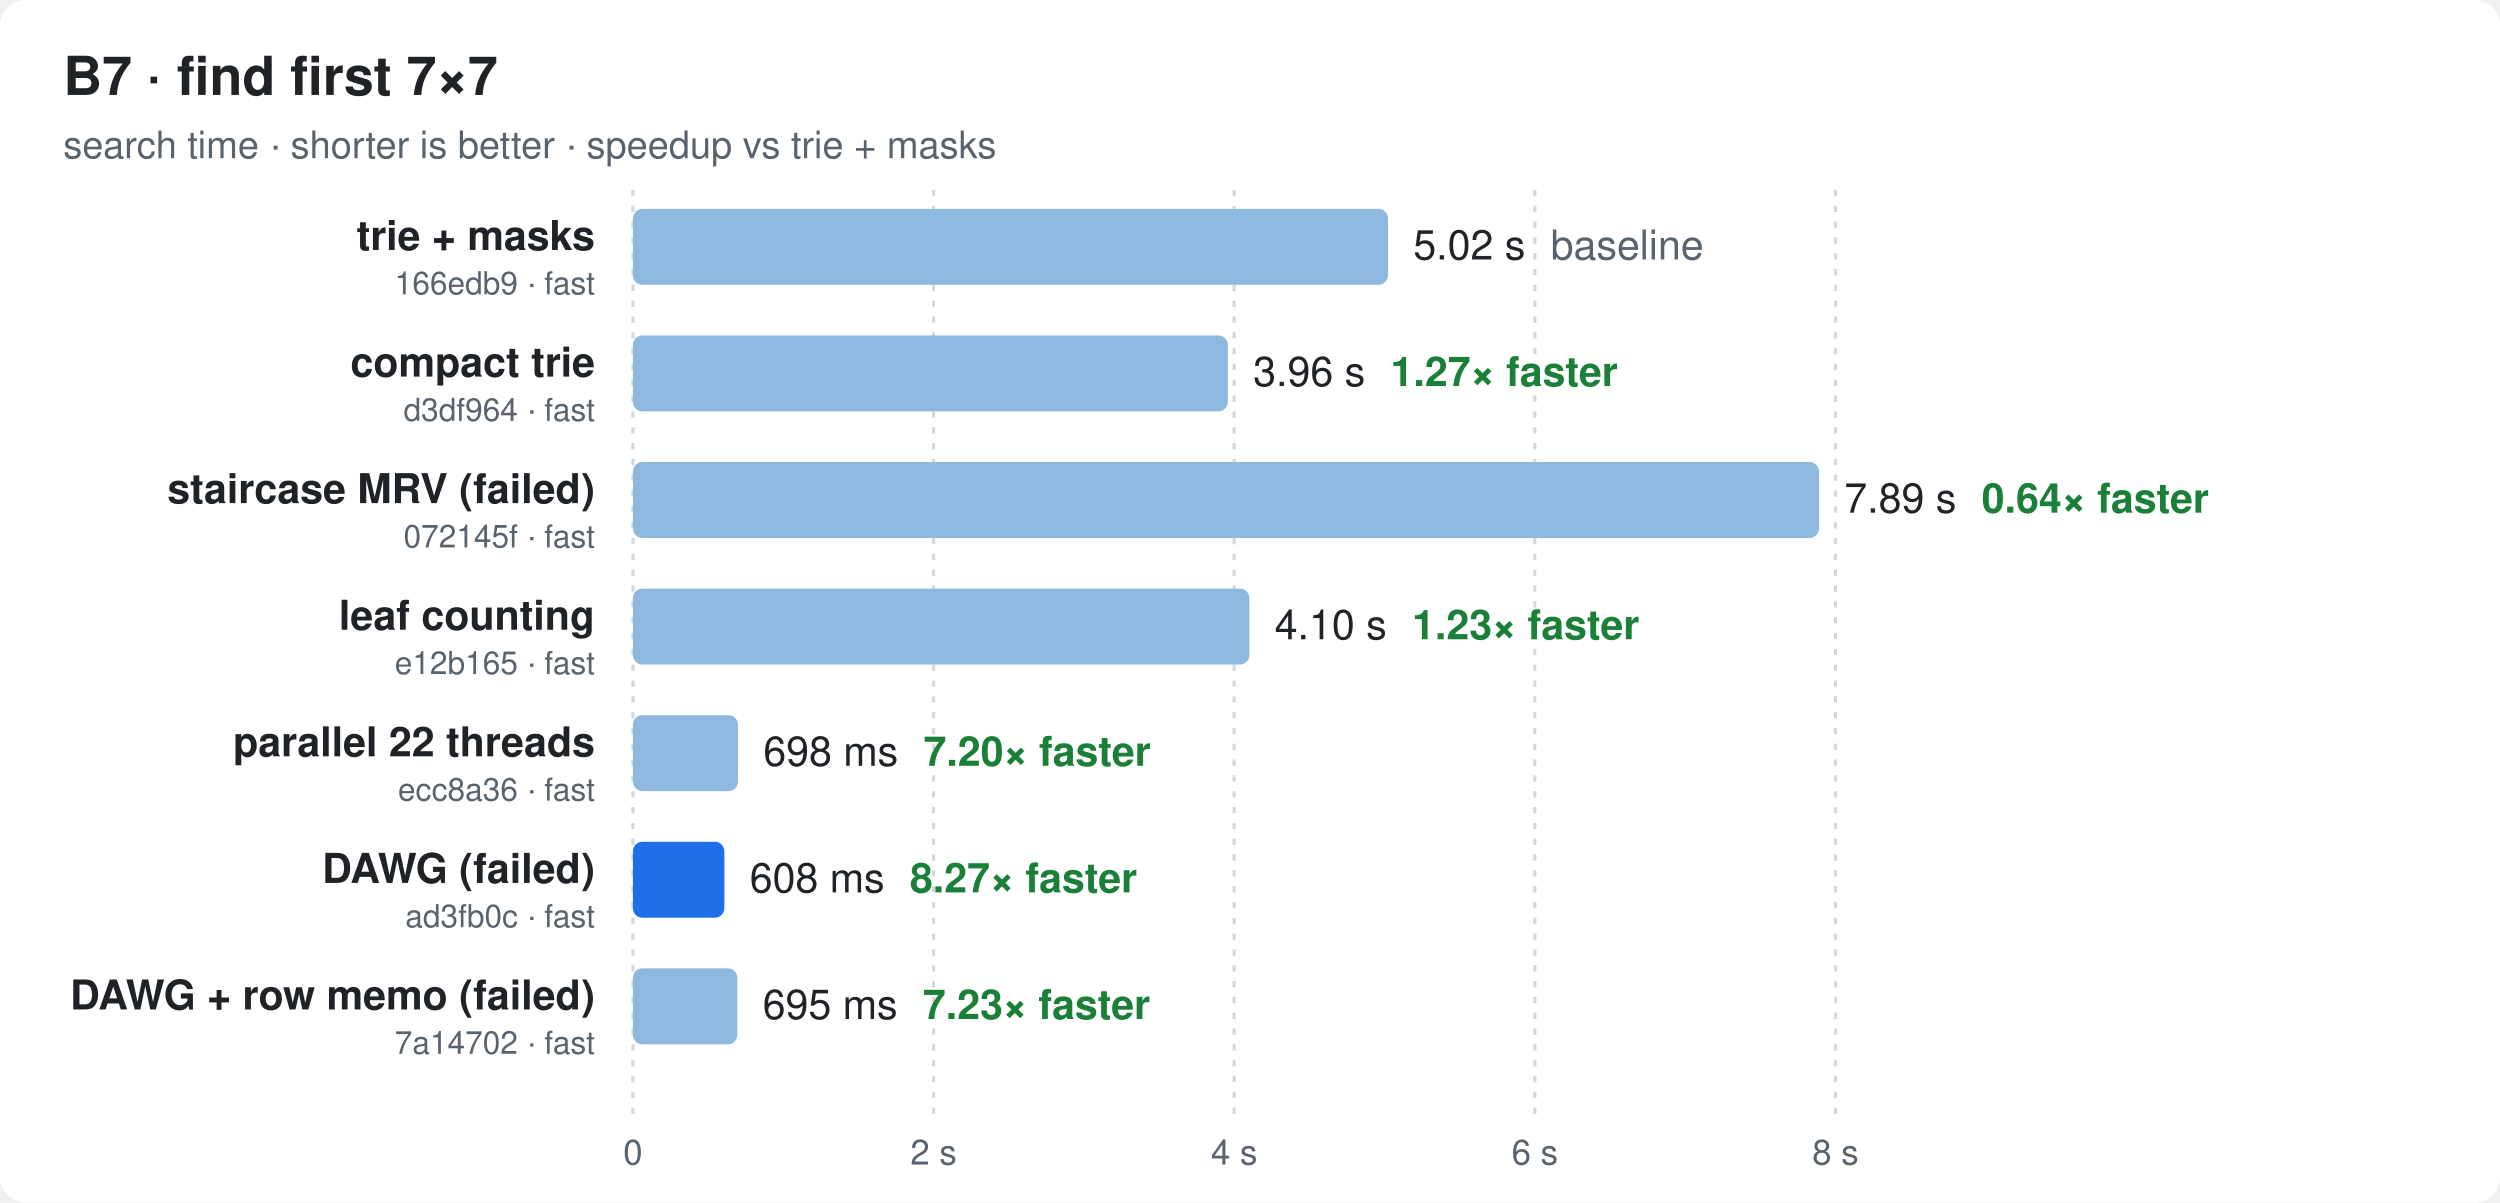
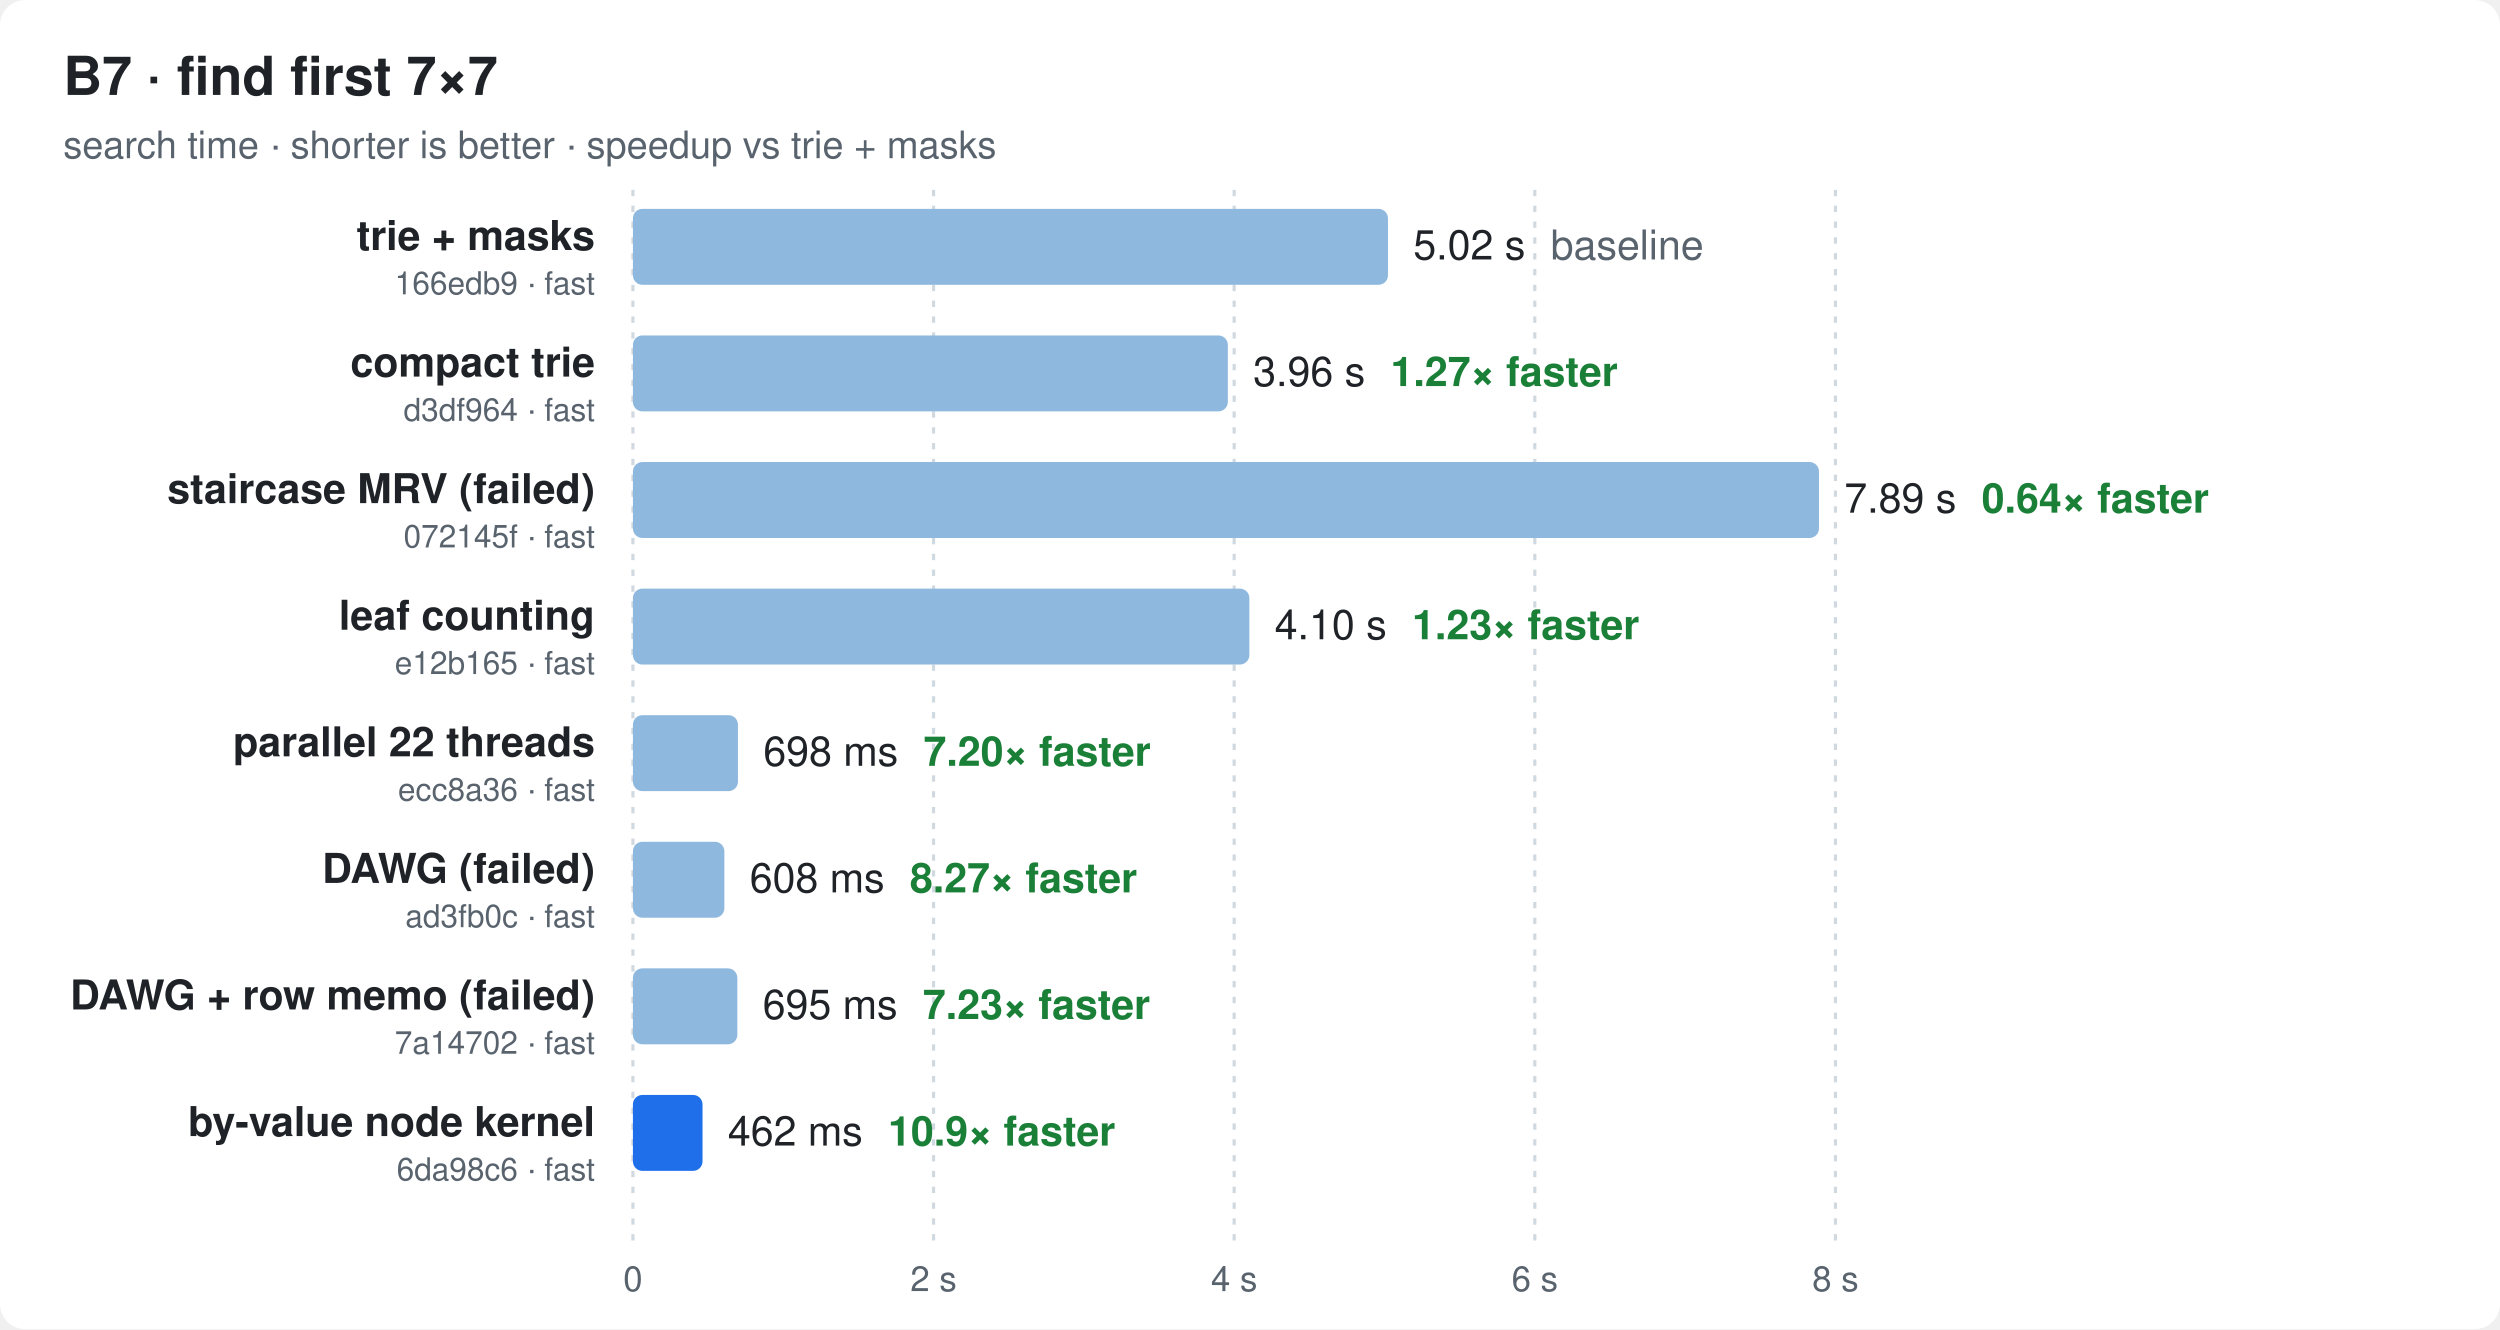
- <svg xmlns="http://www.w3.org/2000/svg" width="790" height="380" viewBox="0 0 790 380" font-family="ui-sans-serif,-apple-system,Segoe UI,Helvetica,Arial,sans-serif">
+ <svg xmlns="http://www.w3.org/2000/svg" width="790" height="420" viewBox="0 0 790 420" font-family="ui-sans-serif,-apple-system,Segoe UI,Helvetica,Arial,sans-serif">
  <style>
  .bg{fill:#ffffff} .t{fill:#1f2328} .m{fill:#59636e} .g{stroke:#d1d9e0}
  .bar{fill:#8fb8de} .best{fill:#1f6feb} .x{fill:#1a7f37;font-weight:600}
  @media (prefers-color-scheme: dark){
    .bg{fill:#0d1117} .t{fill:#e6edf3} .m{fill:#9198a1} .g{stroke:#30363d}
    .bar{fill:#2f5f8f} .best{fill:#4493f8} .x{fill:#3fb950}
  }
</style>
-   <rect class="bg" width="790" height="380" rx="8" />
+   <rect class="bg" width="790" height="420" rx="8" />
  <text class="t" x="20" y="30" font-size="17" font-weight="700">B7 · find first 7×7</text>
  <text class="m" x="20" y="50" font-size="12">search time · shorter is better · speedup vs trie + masks</text>
-   <line class="g" x1="200.0" x2="200.0" y1="60" y2="352" stroke-dasharray="2 3" />
-   <text class="m" x="200.0" y="368" font-size="11" text-anchor="middle">0</text>
-   <line class="g" x1="295.0" x2="295.0" y1="60" y2="352" stroke-dasharray="2 3" />
-   <text class="m" x="295.0" y="368" font-size="11" text-anchor="middle">2 s</text>
-   <line class="g" x1="390.0" x2="390.0" y1="60" y2="352" stroke-dasharray="2 3" />
-   <text class="m" x="390.0" y="368" font-size="11" text-anchor="middle">4 s</text>
-   <line class="g" x1="485.0" x2="485.0" y1="60" y2="352" stroke-dasharray="2 3" />
-   <text class="m" x="485.0" y="368" font-size="11" text-anchor="middle">6 s</text>
-   <line class="g" x1="580.0" x2="580.0" y1="60" y2="352" stroke-dasharray="2 3" />
-   <text class="m" x="580.0" y="368" font-size="11" text-anchor="middle">8 s</text>
+   <line class="g" x1="200.0" x2="200.0" y1="60" y2="392" stroke-dasharray="2 3" />
+   <text class="m" x="200.0" y="408" font-size="11" text-anchor="middle">0</text>
+   <line class="g" x1="295.0" x2="295.0" y1="60" y2="392" stroke-dasharray="2 3" />
+   <text class="m" x="295.0" y="408" font-size="11" text-anchor="middle">2 s</text>
+   <line class="g" x1="390.0" x2="390.0" y1="60" y2="392" stroke-dasharray="2 3" />
+   <text class="m" x="390.0" y="408" font-size="11" text-anchor="middle">4 s</text>
+   <line class="g" x1="485.0" x2="485.0" y1="60" y2="392" stroke-dasharray="2 3" />
+   <text class="m" x="485.0" y="408" font-size="11" text-anchor="middle">6 s</text>
+   <line class="g" x1="580.0" x2="580.0" y1="60" y2="392" stroke-dasharray="2 3" />
+   <text class="m" x="580.0" y="408" font-size="11" text-anchor="middle">8 s</text>
  <text class="t" x="188" y="79.0" font-size="13" font-weight="600" text-anchor="end">trie + masks</text>
  <text class="m" x="188" y="93.0" font-size="10" text-anchor="end">166edb9 · fast</text>
  <rect class="bar" x="200" y="66" width="238.6" height="24" rx="3" />
  <text class="t" x="446.6" y="82.0" font-size="13">5.02 s<tspan class="m" dx="8">baseline</tspan>
  </text>
  <text class="t" x="188" y="119.0" font-size="13" font-weight="600" text-anchor="end">compact trie</text>
  <text class="m" x="188" y="133.0" font-size="10" text-anchor="end">d3df964 · fast</text>
  <rect class="bar" x="200" y="106" width="188.0" height="24" rx="3" />
  <text class="t" x="396.0" y="122.0" font-size="13">3.96 s<tspan class="x" dx="8">1.27× faster</tspan>
  </text>
  <text class="t" x="188" y="159.0" font-size="13" font-weight="600" text-anchor="end">staircase MRV (failed)</text>
  <text class="m" x="188" y="173.0" font-size="10" text-anchor="end">072145f · fast</text>
  <rect class="bar" x="200" y="146" width="374.8" height="24" rx="3" />
  <text class="t" x="582.8" y="162.0" font-size="13">7.89 s<tspan class="x" dx="8">0.64× faster</tspan>
  </text>
  <text class="t" x="188" y="199.0" font-size="13" font-weight="600" text-anchor="end">leaf counting</text>
  <text class="m" x="188" y="213.0" font-size="10" text-anchor="end">e12b165 · fast</text>
  <rect class="bar" x="200" y="186" width="194.8" height="24" rx="3" />
  <text class="t" x="402.8" y="202.0" font-size="13">4.10 s<tspan class="x" dx="8">1.23× faster</tspan>
  </text>
  <text class="t" x="188" y="239.0" font-size="13" font-weight="600" text-anchor="end">parallel 22 threads</text>
  <text class="m" x="188" y="253.0" font-size="10" text-anchor="end">ecc8a36 · fast</text>
  <rect class="bar" x="200" y="226" width="33.2" height="24" rx="3" />
  <text class="t" x="241.2" y="242.0" font-size="13">698 ms<tspan class="x" dx="8">7.20× faster</tspan>
  </text>
  <text class="t" x="188" y="279.0" font-size="13" font-weight="600" text-anchor="end">DAWG (failed)</text>
  <text class="m" x="188" y="293.0" font-size="10" text-anchor="end">ad3fb0c · fast</text>
-   <rect class="best" x="200" y="266" width="28.9" height="24" rx="3" />
+   <rect class="bar" x="200" y="266" width="28.9" height="24" rx="3" />
  <text class="t" x="236.9" y="282.0" font-size="13">608 ms<tspan class="x" dx="8">8.27× faster</tspan>
  </text>
  <text class="t" x="188" y="319.0" font-size="13" font-weight="600" text-anchor="end">DAWG + row memo (failed)</text>
  <text class="m" x="188" y="333.0" font-size="10" text-anchor="end">7a14702 · fast</text>
  <rect class="bar" x="200" y="306" width="33.0" height="24" rx="3" />
  <text class="t" x="241.0" y="322.0" font-size="13">695 ms<tspan class="x" dx="8">7.23× faster</tspan>
  </text>
+   <text class="t" x="188" y="359.0" font-size="13" font-weight="600" text-anchor="end">by-value node kernel</text>
+   <text class="m" x="188" y="373.0" font-size="10" text-anchor="end">6da98c6 · fast</text>
+   <rect class="best" x="200" y="346" width="22.0" height="24" rx="3" />
+   <text class="t" x="230.0" y="362.0" font-size="13">462 ms<tspan class="x" dx="8">10.9× faster</tspan>
+   </text>
</svg>
